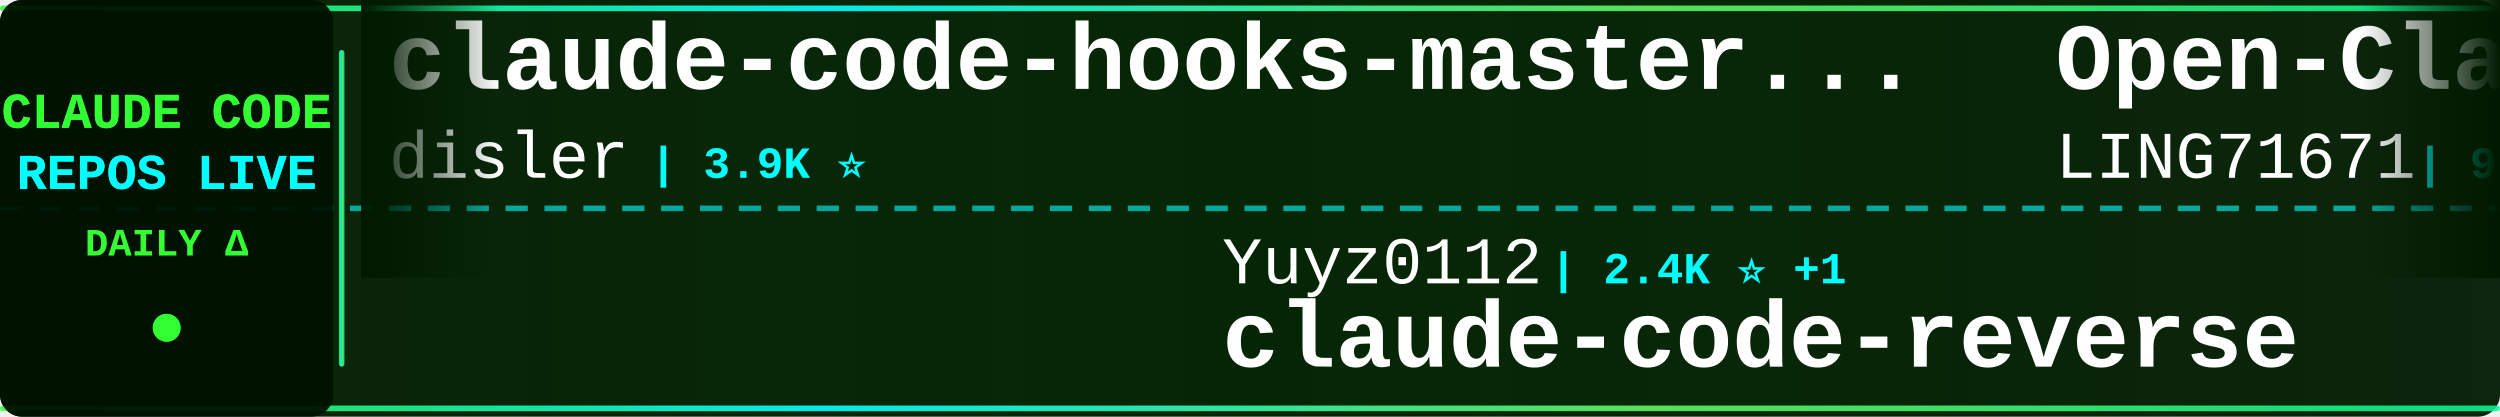
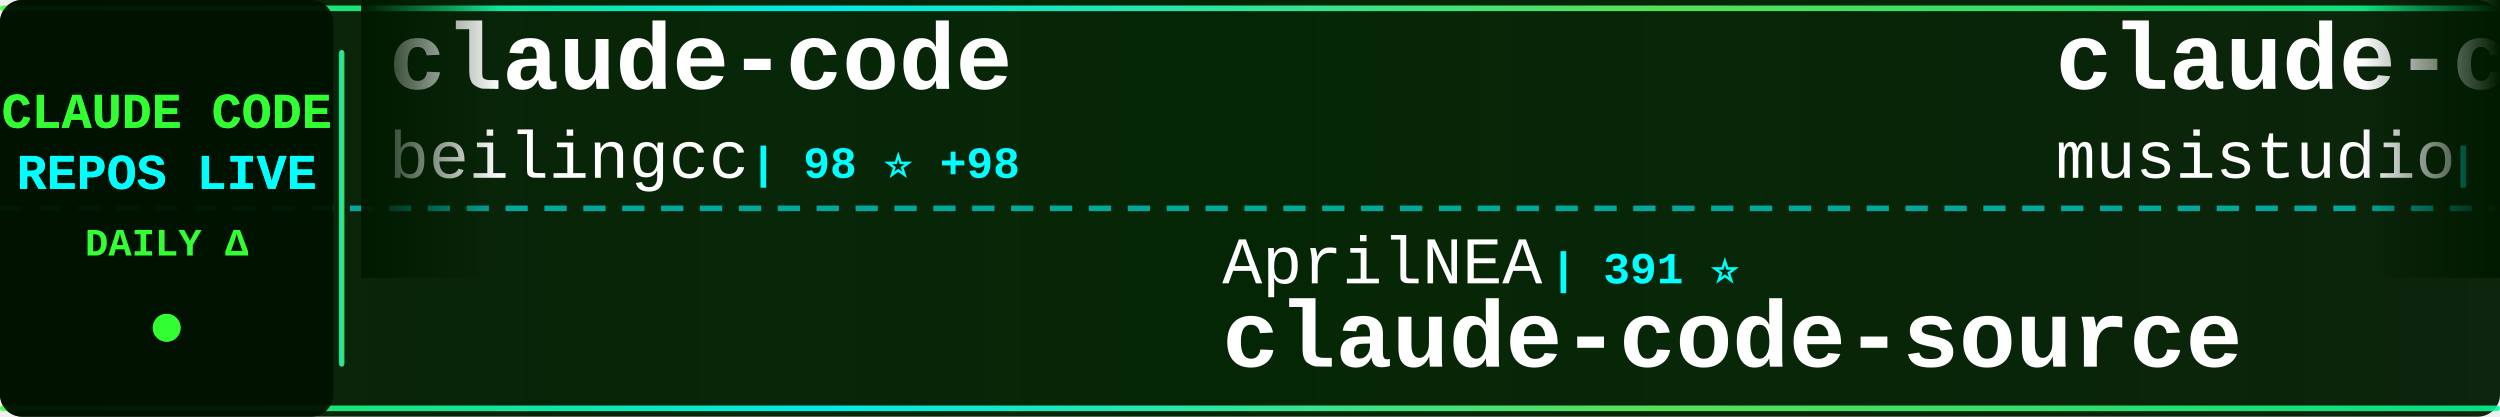
<svg xmlns="http://www.w3.org/2000/svg" width="900" height="150">
  <defs>
    <linearGradient id="tickerBg" x1="0%" y1="0%" x2="100%" y2="0%">
      <stop offset="0%" style="stop-color:#001a00;stop-opacity:0.95" />
      <stop offset="50%" style="stop-color:#002200;stop-opacity:0.98" />
      <stop offset="100%" style="stop-color:#001a00;stop-opacity:0.95" />
    </linearGradient>
    <linearGradient id="borderGrad" x1="0%" y1="0%" x2="100%" y2="0%">
      <stop offset="0%" style="stop-color:#33ff33;stop-opacity:0.85">
        <animate attributeName="stop-opacity" values="0.85;1;0.85" dur="2s" repeatCount="indefinite" />
      </stop>
      <stop offset="33%" style="stop-color:#00ffff;stop-opacity:0.9">
        <animate attributeName="stop-opacity" values="0.9;1;0.9" dur="2.2s" repeatCount="indefinite" />
      </stop>
      <stop offset="66%" style="stop-color:#66ff66;stop-opacity:0.85">
        <animate attributeName="stop-opacity" values="0.85;1;0.85" dur="1.8s" repeatCount="indefinite" />
      </stop>
      <stop offset="100%" style="stop-color:#00ff99;stop-opacity:0.85">
        <animate attributeName="stop-opacity" values="0.85;1;0.85" dur="2s" repeatCount="indefinite" />
      </stop>
    </linearGradient>
    <filter id="textGlow">
      <feGaussianBlur stdDeviation="0.1" result="coloredBlur" />
      <feMerge>
        <feMergeNode in="coloredBlur" />
        <feMergeNode in="SourceGraphic" />
      </feMerge>
    </filter>
    <filter id="metricGlow">
      <feGaussianBlur stdDeviation="0.2" result="coloredBlur" />
      <feMerge>
        <feMergeNode in="coloredBlur" />
        <feMergeNode in="SourceGraphic" />
      </feMerge>
    </filter>
    <linearGradient id="leftFade" x1="0%" y1="0%" x2="100%" y2="0%">
      <stop offset="0%" style="stop-color:#001a00;stop-opacity:1" />
      <stop offset="100%" style="stop-color:#001a00;stop-opacity:0" />
    </linearGradient>
    <linearGradient id="rightFade" x1="0%" y1="0%" x2="100%" y2="0%">
      <stop offset="0%" style="stop-color:#001a00;stop-opacity:0" />
      <stop offset="100%" style="stop-color:#001a00;stop-opacity:1" />
    </linearGradient>
  </defs>
  <rect width="900" height="150" fill="url(#tickerBg)" rx="8" />
  <rect x="0" y="2" width="900" height="2" fill="url(#borderGrad)" rx="1" />
  <rect x="0" y="146" width="900" height="2" fill="url(#borderGrad)" rx="1" />
  <line x1="0" y1="75" x2="900" y2="75" stroke="#00ffff" stroke-width="2" stroke-dasharray="8 6" opacity="0.6" />
  <rect x="0" y="0" width="120" height="150" fill="#001100" opacity="0.95" rx="8" />
  <text x="60" y="46" font-family="'Courier New', monospace" font-size="18" font-weight="bold" fill="#33ff33" text-anchor="middle" filter="url(#textGlow)">
    CLAUDE CODE
  </text>
  <text x="60" y="68" font-family="'Courier New', monospace" font-size="18" font-weight="bold" fill="#00ffff" text-anchor="middle" filter="url(#textGlow)">
    REPOS LIVE
  </text>
  <text x="60" y="92" font-family="'Courier New', monospace" font-size="14" font-weight="bold" fill="#33ff33" text-anchor="middle">
    DAILY Δ
  </text>
  <circle cx="60" cy="118" r="5" fill="#33ff33" filter="url(#metricGlow)">
    <animate attributeName="r" values="4;6;4" dur="1.5s" repeatCount="indefinite" />
    <animate attributeName="opacity" values="0.6;1;0.6" dur="1.5s" repeatCount="indefinite" />
  </circle>
  <rect x="122" y="18" width="2" height="114" fill="url(#borderGrad)" rx="1" />
  <clipPath id="tickerClip">
    <rect x="130" y="0" width="770" height="150" />
  </clipPath>
  <g clip-path="url(#tickerClip)">
    <g id="tickerItems">
      <animateTransform attributeName="transform" attributeType="XML" type="translate" from="0 0" to="-3000 0" dur="54s" repeatCount="indefinite" />
      <g transform="translate(0, 0)">
-         <text x="140" y="32" font-family="'Courier New', monospace" font-size="34" font-weight="bold" fill="#ffffff">claude-code-hooks-master...</text>
-         <text x="140" y="64" font-family="'Courier New', monospace" font-size="24" font-weight="normal" fill="#ffffff" opacity="1.0">disler</text>
-         <text x="234" y="64" font-family="'Courier New', monospace" font-size="16" font-weight="bold" fill="#00ffff"> | 3.9K ⭐</text>
+         <text x="140" y="32" font-family="'Courier New', monospace" font-size="34" font-weight="bold" fill="#ffffff">claude-code</text>
+         <text x="140" y="64" font-family="'Courier New', monospace" font-size="24" font-weight="normal" fill="#ffffff" opacity="1.0">beilingcc</text>
+         <text x="270" y="64" font-family="'Courier New', monospace" font-size="16" font-weight="bold" fill="#00ffff"> | 98 ⭐ +98</text>
      </g>
      <g transform="translate(300, 0)">
-         <text x="140" y="102" font-family="'Courier New', monospace" font-size="24" font-weight="normal" fill="#ffffff" opacity="1.0">Yuyz0112</text>
-         <text x="258" y="102" font-family="'Courier New', monospace" font-size="16" font-weight="bold" fill="#00ffff"> | 2.4K ⭐ +1</text>
-         <text x="140" y="132" font-family="'Courier New', monospace" font-size="34" font-weight="bold" fill="#ffffff">claude-code-reverse</text>
+         <text x="140" y="102" font-family="'Courier New', monospace" font-size="24" font-weight="normal" fill="#ffffff" opacity="1.0">AprilNEA</text>
+         <text x="258" y="102" font-family="'Courier New', monospace" font-size="16" font-weight="bold" fill="#00ffff"> | 391 ⭐</text>
+         <text x="140" y="132" font-family="'Courier New', monospace" font-size="34" font-weight="bold" fill="#ffffff">claude-code-source</text>
      </g>
      <g transform="translate(600, 0)">
-         <text x="140" y="32" font-family="'Courier New', monospace" font-size="34" font-weight="bold" fill="#ffffff">Open-ClaudeCode</text>
-         <text x="140" y="64" font-family="'Courier New', monospace" font-size="24" font-weight="normal" fill="#ffffff" opacity="1.0">LING71671</text>
-         <text x="270" y="64" font-family="'Courier New', monospace" font-size="16" font-weight="bold" fill="#00ffff"> | 949 ⭐</text>
+         <text x="140" y="32" font-family="'Courier New', monospace" font-size="34" font-weight="bold" fill="#ffffff">claude-code-router</text>
+         <text x="140" y="64" font-family="'Courier New', monospace" font-size="24" font-weight="normal" fill="#ffffff" opacity="1.0">musistudio</text>
+         <text x="282" y="64" font-family="'Courier New', monospace" font-size="16" font-weight="bold" fill="#00ffff"> | 37.2K ⭐ +3</text>
      </g>
      <g transform="translate(900, 0)">
-         <text x="140" y="102" font-family="'Courier New', monospace" font-size="24" font-weight="normal" fill="#ffffff" opacity="1.0">kodu-ai</text>
-         <text x="246" y="102" font-family="'Courier New', monospace" font-size="16" font-weight="bold" fill="#00ffff"> | 5.2K ⭐</text>
-         <text x="140" y="132" font-family="'Courier New', monospace" font-size="34" font-weight="bold" fill="#ffffff">claude-coder</text>
+         <text x="140" y="102" font-family="'Courier New', monospace" font-size="24" font-weight="normal" fill="#ffffff" opacity="1.0">zebbern</text>
+         <text x="246" y="102" font-family="'Courier New', monospace" font-size="16" font-weight="bold" fill="#00ffff"> | 4.6K ⭐ +1</text>
+         <text x="140" y="132" font-family="'Courier New', monospace" font-size="34" font-weight="bold" fill="#ffffff">claude-code-guide</text>
      </g>
      <g transform="translate(1200, 0)">
-         <text x="140" y="32" font-family="'Courier New', monospace" font-size="34" font-weight="bold" fill="#ffffff">awesome-claude-code-tool...</text>
-         <text x="140" y="64" font-family="'Courier New', monospace" font-size="24" font-weight="normal" fill="#ffffff" opacity="1.0">rohitg00</text>
-         <text x="258" y="64" font-family="'Courier New', monospace" font-size="16" font-weight="bold" fill="#00ffff"> | 2.6K ⭐ +1</text>
+         <text x="140" y="32" font-family="'Courier New', monospace" font-size="34" font-weight="bold" fill="#ffffff">claude_codex_bridge</text>
+         <text x="140" y="64" font-family="'Courier New', monospace" font-size="24" font-weight="normal" fill="#ffffff" opacity="1.0">SeemSeam</text>
+         <text x="258" y="64" font-family="'Courier New', monospace" font-size="16" font-weight="bold" fill="#00ffff"> | 3.5K ⭐</text>
      </g>
      <g transform="translate(1500, 0)">
-         <text x="140" y="102" font-family="'Courier New', monospace" font-size="24" font-weight="normal" fill="#ffffff" opacity="1.0">ccplugins</text>
-         <text x="270" y="102" font-family="'Courier New', monospace" font-size="16" font-weight="bold" fill="#00ffff"> | 936 ⭐ +1</text>
-         <text x="140" y="132" font-family="'Courier New', monospace" font-size="34" font-weight="bold" fill="#ffffff">awesome-claude-code-plug...</text>
+         <text x="140" y="102" font-family="'Courier New', monospace" font-size="24" font-weight="normal" fill="#ffffff" opacity="1.0">anthropics</text>
+         <text x="282" y="102" font-family="'Courier New', monospace" font-size="16" font-weight="bold" fill="#00ffff"> | 6.2K ⭐ +2</text>
+         <text x="140" y="132" font-family="'Courier New', monospace" font-size="34" font-weight="bold" fill="#ffffff">claude-code-security-rev...</text>
      </g>
      <g transform="translate(1800, 0)">
-         <text x="140" y="32" font-family="'Courier New', monospace" font-size="34" font-weight="bold" fill="#ffffff">free-claude-code</text>
-         <text x="140" y="64" font-family="'Courier New', monospace" font-size="24" font-weight="normal" fill="#ffffff" opacity="1.0">Alishahryar1</text>
-         <text x="306" y="64" font-family="'Courier New', monospace" font-size="16" font-weight="bold" fill="#00ffff"> | 54.7K ⭐ +21</text>
+         <text x="140" y="32" font-family="'Courier New', monospace" font-size="34" font-weight="bold" fill="#ffffff">claude-code-prompts</text>
+         <text x="140" y="64" font-family="'Courier New', monospace" font-size="24" font-weight="normal" fill="#ffffff" opacity="1.0">repowise-dev</text>
+         <text x="306" y="64" font-family="'Courier New', monospace" font-size="16" font-weight="bold" fill="#00ffff"> | 1.2K ⭐</text>
      </g>
      <g transform="translate(2100, 0)">
-         <text x="140" y="102" font-family="'Courier New', monospace" font-size="24" font-weight="normal" fill="#ffffff" opacity="1.0">lorryjovens-hub</text>
-         <text x="342" y="102" font-family="'Courier New', monospace" font-size="16" font-weight="bold" fill="#00ffff"> | 1.7K ⭐</text>
-         <text x="140" y="132" font-family="'Courier New', monospace" font-size="34" font-weight="bold" fill="#ffffff">claude-code-rust</text>
+         <text x="140" y="102" font-family="'Courier New', monospace" font-size="24" font-weight="normal" fill="#ffffff" opacity="1.0">lintsinghua</text>
+         <text x="294" y="102" font-family="'Courier New', monospace" font-size="16" font-weight="bold" fill="#00ffff"> | 4.2K ⭐ +1</text>
+         <text x="140" y="132" font-family="'Courier New', monospace" font-size="34" font-weight="bold" fill="#ffffff">claude-code-book</text>
      </g>
      <g transform="translate(2400, 0)">
-         <text x="140" y="32" font-family="'Courier New', monospace" font-size="34" font-weight="bold" fill="#ffffff">claude-code-showcase</text>
-         <text x="140" y="64" font-family="'Courier New', monospace" font-size="24" font-weight="normal" fill="#ffffff" opacity="1.0">ChrisWiles</text>
-         <text x="282" y="64" font-family="'Courier New', monospace" font-size="16" font-weight="bold" fill="#00ffff"> | 6.1K ⭐ +1</text>
+         <text x="140" y="32" font-family="'Courier New', monospace" font-size="34" font-weight="bold" fill="#ffffff">awesome-claude-code-plug...</text>
+         <text x="140" y="64" font-family="'Courier New', monospace" font-size="24" font-weight="normal" fill="#ffffff" opacity="1.0">ccplugins</text>
+         <text x="270" y="64" font-family="'Courier New', monospace" font-size="16" font-weight="bold" fill="#00ffff"> | 936 ⭐</text>
      </g>
      <g transform="translate(2700, 0)">
-         <text x="140" y="102" font-family="'Courier New', monospace" font-size="24" font-weight="normal" fill="#ffffff" opacity="1.0">sugyan</text>
-         <text x="234" y="102" font-family="'Courier New', monospace" font-size="16" font-weight="bold" fill="#00ffff"> | 1.1K ⭐</text>
-         <text x="140" y="132" font-family="'Courier New', monospace" font-size="34" font-weight="bold" fill="#ffffff">claude-code-webui</text>
+         <text x="140" y="102" font-family="'Courier New', monospace" font-size="24" font-weight="normal" fill="#ffffff" opacity="1.0">overwirehq</text>
+         <text x="282" y="102" font-family="'Courier New', monospace" font-size="16" font-weight="bold" fill="#00ffff"> | 2.8K ⭐</text>
+         <text x="140" y="132" font-family="'Courier New', monospace" font-size="34" font-weight="bold" fill="#ffffff">claude-code-telegram</text>
      </g>
      <g transform="translate(3000, 0)">
-         <text x="140" y="32" font-family="'Courier New', monospace" font-size="34" font-weight="bold" fill="#ffffff">claude-code-hooks-master...</text>
-         <text x="140" y="64" font-family="'Courier New', monospace" font-size="24" font-weight="normal" fill="#ffffff" opacity="1.0">disler</text>
-         <text x="234" y="64" font-family="'Courier New', monospace" font-size="16" font-weight="bold" fill="#00ffff"> | 3.9K ⭐</text>
+         <text x="140" y="32" font-family="'Courier New', monospace" font-size="34" font-weight="bold" fill="#ffffff">claude-code</text>
+         <text x="140" y="64" font-family="'Courier New', monospace" font-size="24" font-weight="normal" fill="#ffffff" opacity="1.0">beilingcc</text>
+         <text x="270" y="64" font-family="'Courier New', monospace" font-size="16" font-weight="bold" fill="#00ffff"> | 98 ⭐ +98</text>
      </g>
      <g transform="translate(3300, 0)">
-         <text x="140" y="102" font-family="'Courier New', monospace" font-size="24" font-weight="normal" fill="#ffffff" opacity="1.0">Yuyz0112</text>
-         <text x="258" y="102" font-family="'Courier New', monospace" font-size="16" font-weight="bold" fill="#00ffff"> | 2.4K ⭐ +1</text>
-         <text x="140" y="132" font-family="'Courier New', monospace" font-size="34" font-weight="bold" fill="#ffffff">claude-code-reverse</text>
+         <text x="140" y="102" font-family="'Courier New', monospace" font-size="24" font-weight="normal" fill="#ffffff" opacity="1.0">AprilNEA</text>
+         <text x="258" y="102" font-family="'Courier New', monospace" font-size="16" font-weight="bold" fill="#00ffff"> | 391 ⭐</text>
+         <text x="140" y="132" font-family="'Courier New', monospace" font-size="34" font-weight="bold" fill="#ffffff">claude-code-source</text>
      </g>
      <g transform="translate(3600, 0)">
-         <text x="140" y="32" font-family="'Courier New', monospace" font-size="34" font-weight="bold" fill="#ffffff">Open-ClaudeCode</text>
-         <text x="140" y="64" font-family="'Courier New', monospace" font-size="24" font-weight="normal" fill="#ffffff" opacity="1.0">LING71671</text>
-         <text x="270" y="64" font-family="'Courier New', monospace" font-size="16" font-weight="bold" fill="#00ffff"> | 949 ⭐</text>
+         <text x="140" y="32" font-family="'Courier New', monospace" font-size="34" font-weight="bold" fill="#ffffff">claude-code-router</text>
+         <text x="140" y="64" font-family="'Courier New', monospace" font-size="24" font-weight="normal" fill="#ffffff" opacity="1.0">musistudio</text>
+         <text x="282" y="64" font-family="'Courier New', monospace" font-size="16" font-weight="bold" fill="#00ffff"> | 37.2K ⭐ +3</text>
      </g>
      <g transform="translate(3900, 0)">
-         <text x="140" y="102" font-family="'Courier New', monospace" font-size="24" font-weight="normal" fill="#ffffff" opacity="1.0">kodu-ai</text>
-         <text x="246" y="102" font-family="'Courier New', monospace" font-size="16" font-weight="bold" fill="#00ffff"> | 5.2K ⭐</text>
-         <text x="140" y="132" font-family="'Courier New', monospace" font-size="34" font-weight="bold" fill="#ffffff">claude-coder</text>
+         <text x="140" y="102" font-family="'Courier New', monospace" font-size="24" font-weight="normal" fill="#ffffff" opacity="1.0">zebbern</text>
+         <text x="246" y="102" font-family="'Courier New', monospace" font-size="16" font-weight="bold" fill="#00ffff"> | 4.6K ⭐ +1</text>
+         <text x="140" y="132" font-family="'Courier New', monospace" font-size="34" font-weight="bold" fill="#ffffff">claude-code-guide</text>
      </g>
    </g>
  </g>
  <rect x="130" y="0" width="50" height="100" fill="url(#leftFade)" />
  <rect x="850" y="0" width="50" height="100" fill="url(#rightFade)" />
</svg>
